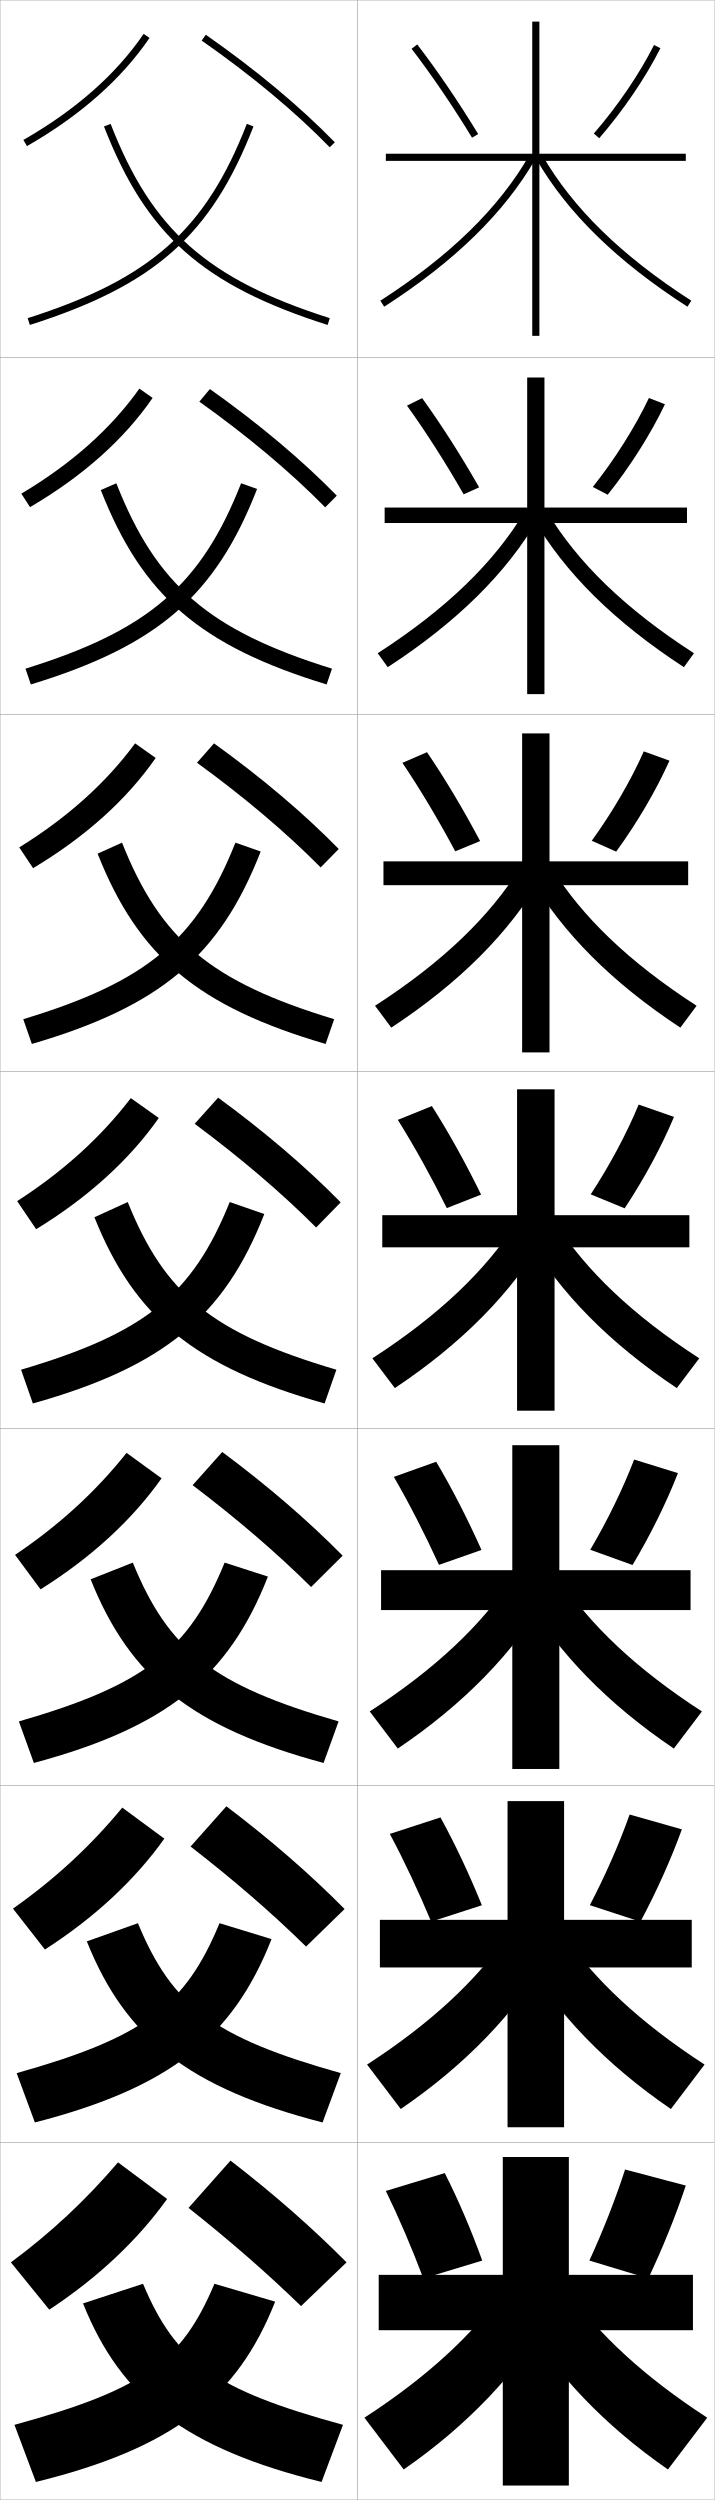
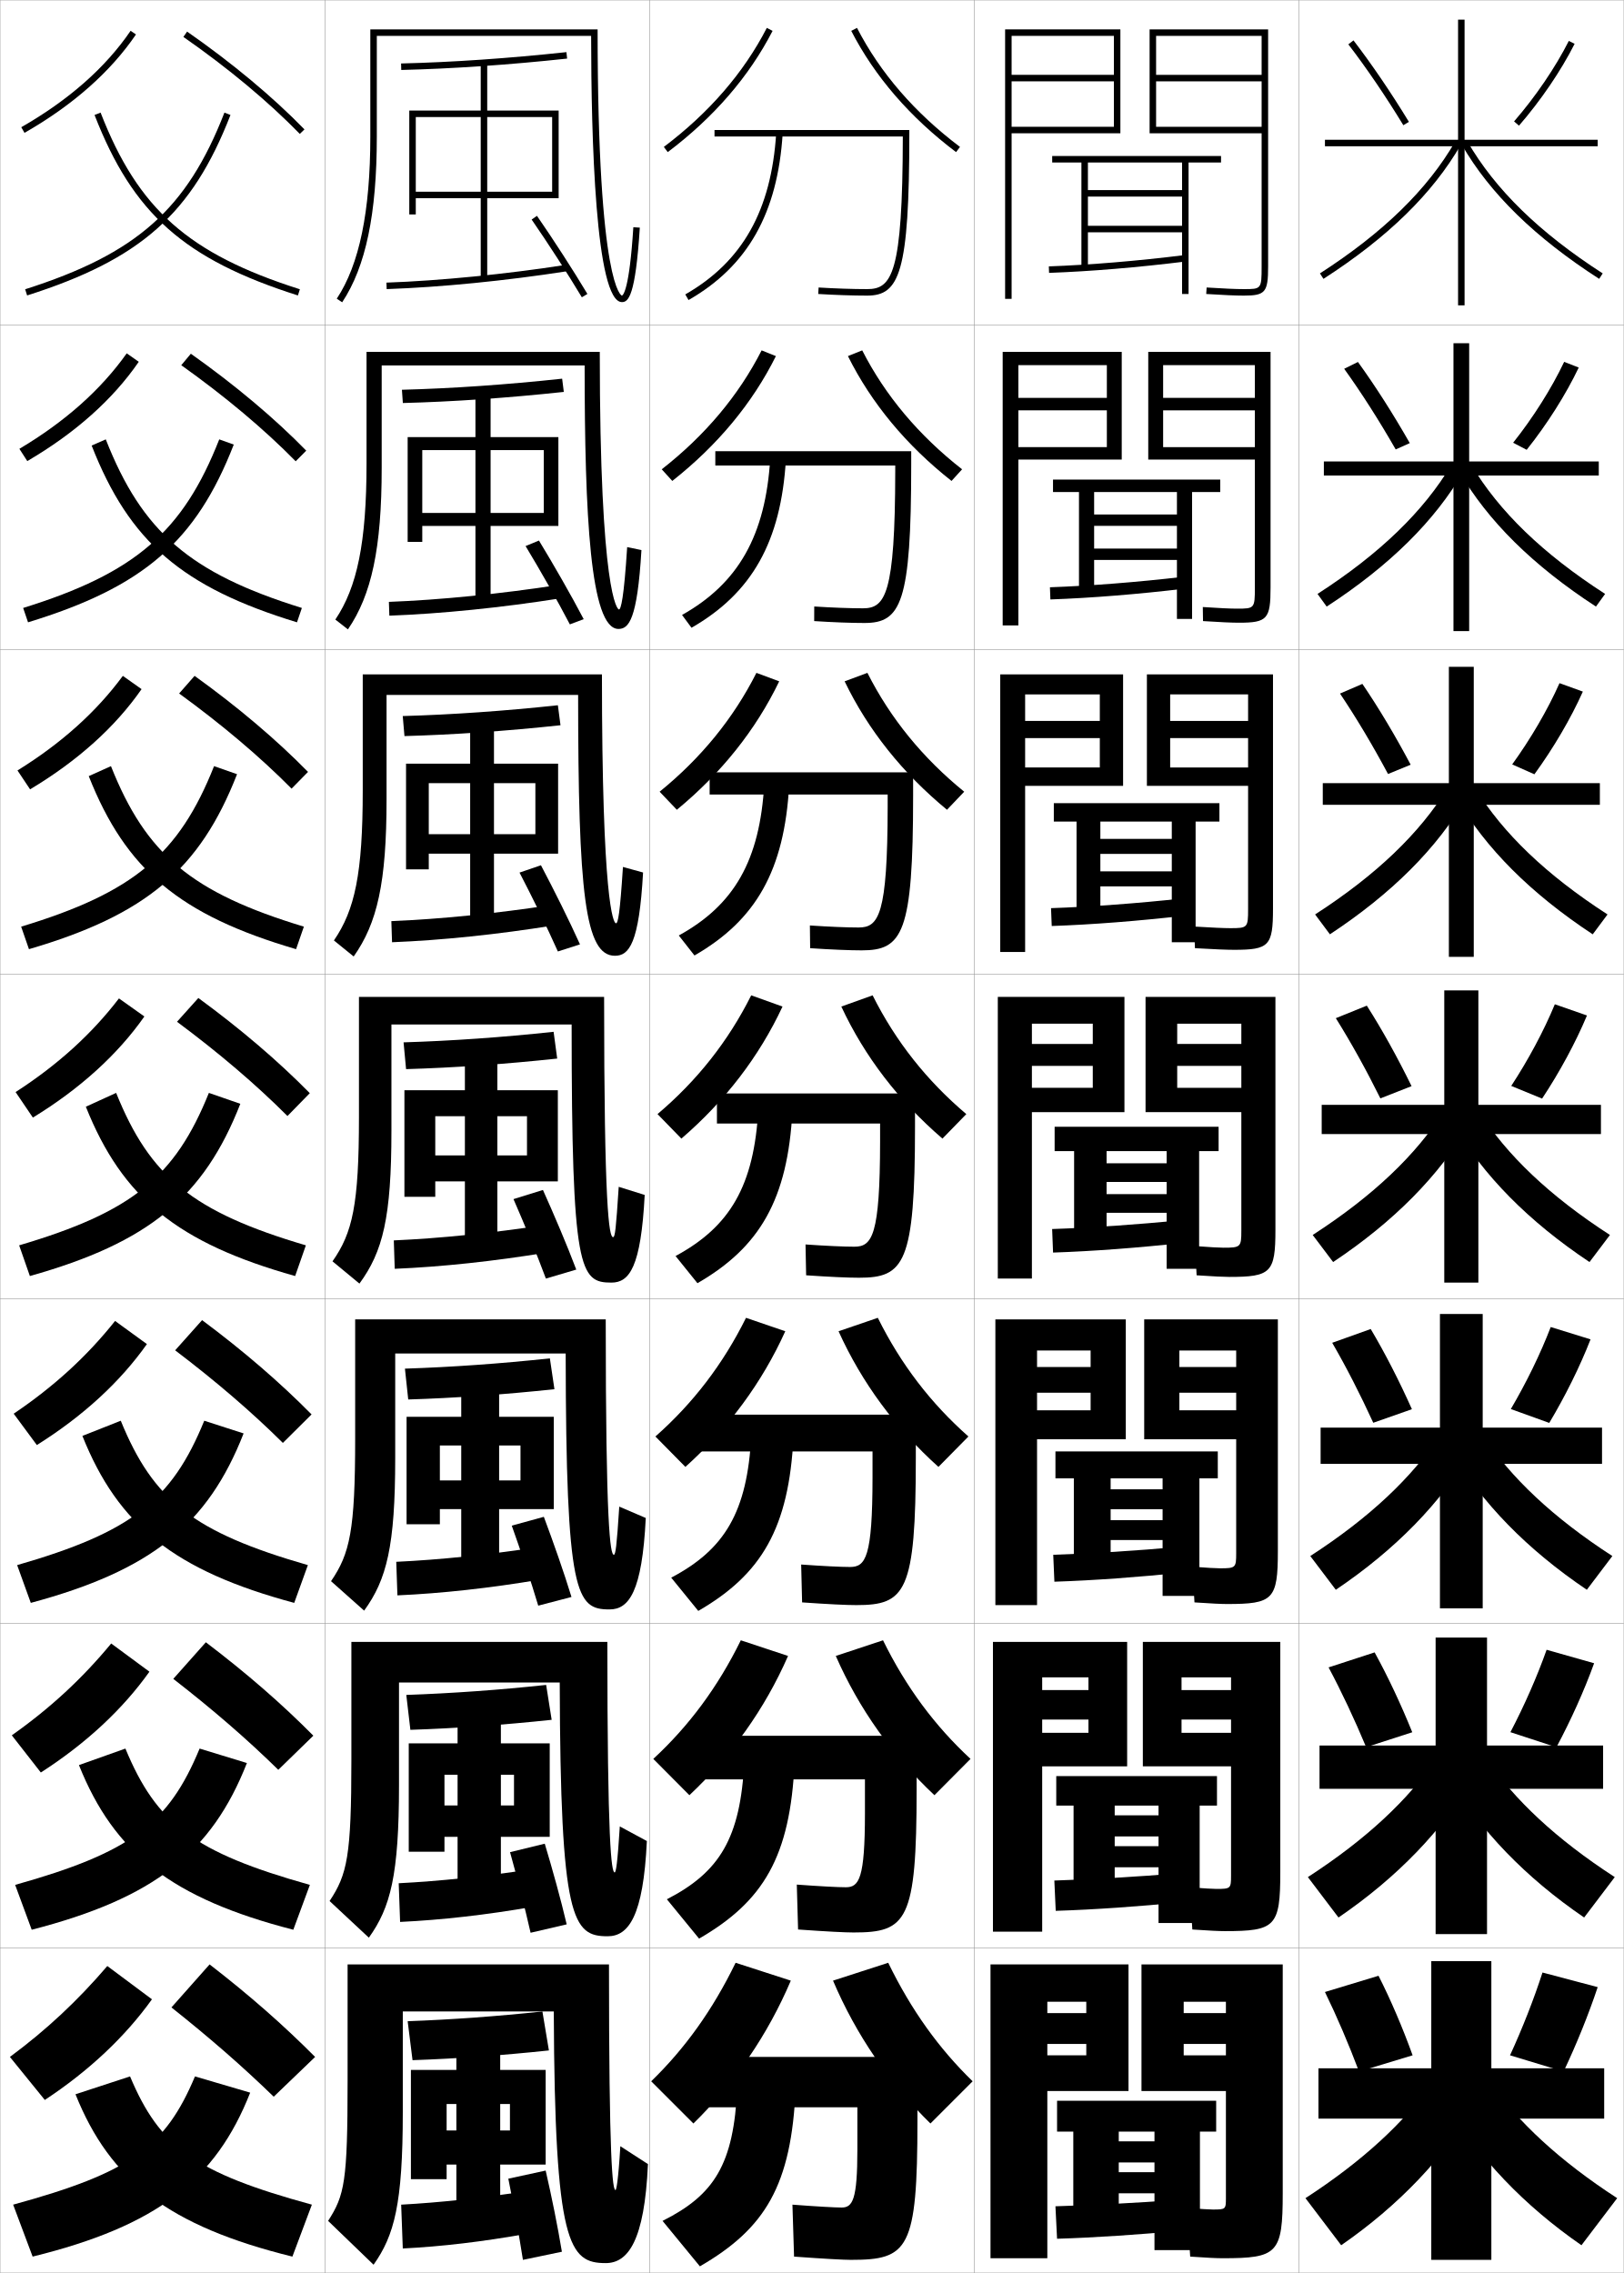
- <svg xmlns="http://www.w3.org/2000/svg" width="200.1" height="700.1" viewBox="0 0 200.1 700.1" overflow="visible" enable-background="new 0 0 200.1 700.1" xml:space="preserve">
+ <svg xmlns="http://www.w3.org/2000/svg" width="500.1" height="700.1" viewBox="0 0 500.1 700.1" overflow="visible" enable-background="new 0 0 500.1 700.1" xml:space="preserve">
  <g id="glyphs">
    <g>
      <rect x="0.05" y="0.05" fill="none" stroke="#999999" stroke-width="0.1" width="100" height="100" />
      <rect x="0.05" y="100.05" fill="none" stroke="#999999" stroke-width="0.1" width="100" height="100" />
      <rect x="0.05" y="200.05" fill="none" stroke="#999999" stroke-width="0.1" width="100" height="100" />
      <rect x="0.05" y="300.05" fill="none" stroke="#999999" stroke-width="0.1" width="100" height="100" />
      <rect x="0.05" y="400.05" fill="none" stroke="#999999" stroke-width="0.1" width="100" height="100" />
      <rect x="0.05" y="500.05" fill="none" stroke="#999999" stroke-width="0.1" width="100" height="100" />
      <rect x="0.05" y="600.05" fill="none" stroke="#999999" stroke-width="0.1" width="100" height="100" />
      <rect x="100.05" y="0.05" fill="none" stroke="#999999" stroke-width="0.1" width="100" height="100" />
      <rect x="100.05" y="100.05" fill="none" stroke="#999999" stroke-width="0.1" width="100" height="100" />
      <rect x="100.05" y="200.05" fill="none" stroke="#999999" stroke-width="0.1" width="100" height="100" />
      <rect x="100.05" y="300.05" fill="none" stroke="#999999" stroke-width="0.1" width="100" height="100" />
      <rect x="100.05" y="400.05" fill="none" stroke="#999999" stroke-width="0.1" width="100" height="100" />
      <rect x="100.05" y="500.05" fill="none" stroke="#999999" stroke-width="0.1" width="100" height="100" />
      <rect x="100.05" y="600.05" fill="none" stroke="#999999" stroke-width="0.1" width="100" height="100" />
+       <rect x="200.05" y="0.05" fill="none" stroke="#999999" stroke-width="0.1" width="100" height="100" />
+       <rect x="200.05" y="100.05" fill="none" stroke="#999999" stroke-width="0.1" width="100" height="100" />
+       <rect x="200.05" y="200.05" fill="none" stroke="#999999" stroke-width="0.1" width="100" height="100" />
+       <rect x="200.05" y="300.05" fill="none" stroke="#999999" stroke-width="0.1" width="100" height="100" />
+       <rect x="200.05" y="400.05" fill="none" stroke="#999999" stroke-width="0.1" width="100" height="100" />
+       <rect x="200.05" y="500.05" fill="none" stroke="#999999" stroke-width="0.1" width="100" height="100" />
+       <rect x="200.05" y="600.05" fill="none" stroke="#999999" stroke-width="0.1" width="100" height="100" />
+       <rect x="300.05" y="0.05" fill="none" stroke="#999999" stroke-width="0.1" width="100" height="100" />
+       <rect x="300.05" y="100.05" fill="none" stroke="#999999" stroke-width="0.1" width="100" height="100" />
+       <rect x="300.05" y="200.05" fill="none" stroke="#999999" stroke-width="0.1" width="100" height="100" />
+       <rect x="300.05" y="300.05" fill="none" stroke="#999999" stroke-width="0.1" width="100" height="100" />
+       <rect x="300.05" y="400.05" fill="none" stroke="#999999" stroke-width="0.1" width="100" height="100" />
+       <rect x="300.05" y="500.05" fill="none" stroke="#999999" stroke-width="0.1" width="100" height="100" />
+       <rect x="300.05" y="600.05" fill="none" stroke="#999999" stroke-width="0.1" width="100" height="100" />
+       <rect x="400.05" y="0.05" fill="none" stroke="#999999" stroke-width="0.1" width="100" height="100" />
+       <rect x="400.05" y="100.05" fill="none" stroke="#999999" stroke-width="0.1" width="100" height="100" />
+       <rect x="400.05" y="200.05" fill="none" stroke="#999999" stroke-width="0.1" width="100" height="100" />
+       <rect x="400.05" y="300.05" fill="none" stroke="#999999" stroke-width="0.1" width="100" height="100" />
+       <rect x="400.05" y="400.05" fill="none" stroke="#999999" stroke-width="0.1" width="100" height="100" />
+       <rect x="400.05" y="500.05" fill="none" stroke="#999999" stroke-width="0.1" width="100" height="100" />
+       <rect x="400.05" y="600.05" fill="none" stroke="#999999" stroke-width="0.1" width="100" height="100" />
    </g>
    <g>
      <path d="M7.747,89.097l0.605,1.906c34.998-11.146,50.802-25.173,62.629-55.591      L69.118,34.688C57.55,64.439,42.063,78.169,7.747,89.097z" />
      <path d="M7.131,187.255l1.504,4.422c35.543-10.86,51.733-24.901,63.357-54.743      l-4.469-1.604C56.335,163.793,41.624,176.54,7.131,187.255z" />
      <path d="M6.515,285.415l2.403,6.937c36.088-10.575,52.665-24.629,64.086-53.894      l-7.076-2.482C55.122,263.147,41.184,274.911,6.515,285.415z" />
      <path d="M5.898,383.573l3.302,9.453c36.633-10.29,53.596-24.358,64.814-53.046      l-9.682-3.361C53.908,362.501,40.744,373.281,5.898,383.573z" />
      <path d="M5.282,482.065l4.201,11.635c37.177-10.005,54.526-24.087,65.542-52.196      l-12.121-3.908C52.898,462.11,40.557,471.907,5.282,482.065z" />
      <path d="M4.666,580.558L9.767,594.375c37.722-9.72,55.457-23.815,66.271-51.349      l-14.561-4.453C51.889,561.72,40.37,570.534,4.666,580.558z" />
      <path d="M4.05,679.05l6,16c38.266-9.436,56.387-23.545,67-50.5l-17-5      C50.88,661.329,40.182,669.161,4.05,679.05z" />
    </g>
    <g>
      <path d="M29.118,35.412c11.827,30.418,27.631,44.445,62.629,55.591l0.605-1.906      C58.036,78.169,42.55,64.439,30.981,34.688L29.118,35.412z" />
      <path d="M91.464,191.677c-35.415-10.825-51.614-24.803-63.239-54.444l4.351-1.902      c11.188,28.461,25.9,41.209,60.392,51.924L91.464,191.677z" />
      <path d="M91.182,292.352c-35.832-10.503-52.426-24.433-63.85-53.296l6.839-3.081      c10.807,27.171,24.745,38.936,59.414,49.439L91.182,292.352z" />
      <path d="M35.766,336.619C46.192,362.5,59.356,373.282,94.2,383.573l-3.302,9.453      c-36.248-10.183-53.238-24.063-64.46-52.149L35.766,336.619z" />
      <path d="M90.615,493.7c-36.834-9.912-54.211-23.842-65.24-51.433l11.818-4.672      c10.008,24.514,22.35,34.312,57.623,44.47L90.615,493.7z" />
      <path d="M90.333,594.375c-37.42-9.642-55.184-23.62-66.02-50.716l14.309-5.086      c9.589,23.146,21.109,31.962,56.812,41.984L90.333,594.375z" />
      <path d="M40.05,639.55c9.17,21.779,19.868,29.611,56,39.5l-6,16      c-38.007-9.372-56.156-23.399-66.8-50L40.05,639.55z" />
    </g>
    <g>
      <path d="M52.8,618.3c11.916,9.464,21.975,18.252,31.5,27.5l12.75-12.25      c-9.712-9.765-20.114-18.925-32.5-28.5L52.8,618.3z" />
      <path d="M53.371,517.103c12.268,9.524,22.754,18.608,32.338,28.012l10.793-10.514      c-9.722-9.811-20.474-19.181-33.108-28.771L53.371,517.103z" />
      <path d="M53.942,415.906c12.621,9.585,23.535,18.964,33.177,28.522l8.836-8.778      c-9.731-9.855-20.833-19.435-33.715-29.041L53.942,415.906z" />
      <path d="M54.514,314.71c12.974,9.645,24.314,19.319,34.015,29.033l6.88-7.042      c-9.741-9.901-21.192-19.69-34.322-29.312L54.514,314.71z" />
      <path d="M55.168,213.596c13.24,9.629,24.934,19.522,34.628,29.314l5.064-5.159      c-9.751-9.947-21.551-19.945-34.929-29.582L55.168,213.596z" />
      <path d="M55.823,112.483c13.506,9.613,25.552,19.726,35.242,29.596l3.249-3.277      c-9.761-9.993-21.911-20.2-35.537-29.853L55.823,112.483z" />
      <path d="M56.478,11.37c13.773,9.597,26.172,19.929,35.855,29.877l1.434-1.395      C83.996,29.814,71.497,19.397,57.622,9.729L56.478,11.37z" />
    </g>
    <g>
      <path d="M6.553,39.183l0.994,1.735c14.896-8.532,26.446-18.728,34.329-30.305      l-1.652-1.125C32.513,20.812,21.183,30.803,6.553,39.183z" />
      <path d="M5.969,138.243c14.075-8.377,25.115-18.202,33.059-29.413l3.71,2.604      c-7.991,11.621-19.552,21.932-34.333,30.584L5.969,138.243z" />
      <path d="M5.385,237.305c13.52-8.375,24.27-18.034,32.447-29.13l5.768,4.083      c-8.1,11.665-19.672,22.09-34.335,30.863L5.385,237.305z" />
      <path d="M36.637,307.519l7.826,5.562c-8.208,11.708-19.791,22.249-34.339,31.143      l-5.322-7.857C17.767,327.994,28.226,318.501,36.637,307.519z" />
      <path d="M4.217,435.427c12.411-8.369,22.58-17.695,31.224-28.564l9.801,7.125      c-8.209,11.629-19.651,22.173-33.893,31.095L4.217,435.427z" />
      <path d="M3.634,534.488c11.856-8.366,21.734-17.526,30.612-28.282l11.775,8.688      c-8.21,11.551-19.511,22.098-33.446,31.048L3.634,534.488z" />
      <path d="M46.8,615.8c-8.211,11.472-19.371,22.022-33,31l-10.75-13.25      c11.302-8.364,20.89-17.358,30-28L46.8,615.8z" />
    </g>
-     <polygon points="159.3,604.05 159.3,637.05 194.05,637.05 194.05,652.55      159.3,652.55 159.3,696.05 140.8,696.05 140.8,652.55 106.05,652.55      106.05,637.05 140.8,637.05 140.8,604.05 " />
-     <polygon points="157.966,504.383 157.966,537.633 193.716,537.633 193.716,550.966      157.966,550.966 157.966,595.716 142.133,595.716 142.133,550.966 106.383,550.966      106.383,537.633 142.133,537.633 142.133,504.383 " />
-     <polygon points="156.633,404.717 156.633,439.717 193.383,439.717 193.383,450.883      156.633,450.883 156.633,495.383 143.466,495.383 143.466,450.883 106.717,450.883      106.717,439.717 143.466,439.717 143.466,404.717 " />
-     <g>
-       <polygon points="192.05,43.05 151.05,43.05 151.05,6.05 149.05,6.05       149.05,43.05 108.05,43.05 108.05,45.05 149.05,45.05 149.05,94.05       151.05,94.05 151.05,45.05 192.05,45.05 " />
-       <polygon points="192.383,142.133 192.383,146.466 152.466,146.466 152.466,194.383       147.633,194.383 147.633,146.466 107.716,146.466 107.716,142.133 147.633,142.133       147.633,105.716 152.466,105.716 152.466,142.133 " />
-       <polygon points="192.716,241.216 192.716,247.883 153.883,247.883 153.883,294.716       146.216,294.716 146.216,247.883 107.383,247.883 107.383,241.216 146.216,241.216       146.216,205.383 153.883,205.383 153.883,241.216 " />
-       <polygon points="193.05,340.3 193.05,349.3 155.3,349.3 155.3,395.05       144.8,395.05 144.8,349.3 107.05,349.3 107.05,340.3 144.8,340.3       144.8,305.05 155.3,305.05 155.3,340.3 " />
-     </g>
-     <g>
-       <g>
-         <path d="M141.05,641.55c-8.542,12.065-21.217,23.96-39,35.5l11,14.5       c17.706-12.25,31.759-26.993,41.5-43.5L141.05,641.55z" />
-         <path d="M159.05,641.55c8.542,12.065,21.217,23.96,39,35.5l-11,14.5       c-17.706-12.25-31.759-26.993-41.5-43.5L159.05,641.55z" />
-       </g>
-       <g>
-         <path d="M102.792,578.16l9.431,12.446c18.053-12.334,32.071-26.874,41.637-43.141       l-11.622-5.666C133.699,554.317,120.864,566.446,102.792,578.16z" />
-         <path d="M157.86,541.8c8.54,12.518,21.374,24.646,39.446,36.36l-9.431,12.446       c-18.053-12.334-32.071-26.874-41.638-43.141L157.86,541.8z" />
-       </g>
-       <g>
-         <path d="M103.536,479.27l7.862,10.394c18.4-12.419,32.383-26.755,41.775-42.78       l-9.745-4.833C134.89,455.02,121.897,467.383,103.536,479.27z" />
-         <path d="M156.672,442.05c8.537,12.97,21.53,25.333,39.892,37.22l-7.862,10.394       c-18.4-12.419-32.383-26.755-41.775-42.78L156.672,442.05z" />
-       </g>
-       <g>
-         <path d="M104.278,380.38l6.293,8.34c18.747-12.503,32.695-26.636,41.912-42.42       l-7.867-4C136.081,355.722,122.929,368.319,104.278,380.38z" />
-         <path d="M155.483,342.3c8.535,13.422,21.688,26.02,40.338,38.08l-6.293,8.34       c-18.747-12.503-32.695-26.636-41.912-42.42L155.483,342.3z" />
-       </g>
-       <g>
-         <path d="M105.021,281.656l4.557,6.121c19.095-12.588,33.008-26.517,42.05-42.06       l-5.822-3C137.272,256.591,123.96,269.422,105.021,281.656z" />
-         <path d="M148.472,245.716l5.822-3c8.533,13.875,21.845,26.707,40.784,38.94       l-4.557,6.121C171.427,275.188,157.513,261.259,148.472,245.716z" />
-       </g>
-       <g>
-         <path d="M105.765,182.933l2.82,3.901c19.442-12.672,33.321-26.398,42.187-41.7       l-3.777-2C138.464,157.46,124.992,170.526,105.765,182.933z" />
-         <path d="M149.328,145.133l3.777-2c8.531,14.327,22.003,27.393,41.23,39.799       l-2.82,3.901C172.073,174.162,158.194,160.436,149.328,145.133z" />
-       </g>
-       <g>
-         <path d="M106.508,84.209l1.084,1.682c19.789-12.757,33.634-26.279,42.324-41.341       l-1.732-1C139.655,58.329,126.023,71.629,106.508,84.209z" />
-         <path d="M150.184,44.55c8.69,15.062,22.535,28.584,42.324,41.341l1.084-1.682       c-19.516-12.58-33.147-25.88-41.676-40.659L150.184,44.55z" />
-       </g>
-     </g>
-     <g>
-       <g>
-         <path d="M115.257,13.658c5.622,7.336,11.479,15.95,16.939,24.912l1.707-1.041       c-5.495-9.021-11.395-17.696-17.061-25.088L115.257,13.658z" />
-         <path d="M166.295,37.395l1.51,1.311C174.514,30.978,180.761,21.791,184.942,13.5       l-1.785-0.9C179.046,20.749,172.899,29.786,166.295,37.395z" />
-       </g>
-       <g>
-         <path d="M118.211,111.49c5.352,7.398,10.875,16.051,15.967,24.99l-4.339,1.95       c-5.094-8.906-10.561-17.466-15.866-24.843L118.211,111.49z" />
-         <path d="M186.21,113.206l-4.488-1.75c-3.872,8.168-9.575,17.184-15.718,24.912       l4.175,2.176C176.442,130.688,182.258,121.519,186.21,113.206z" />
-       </g>
-       <g>
-         <path d="M119.579,210.644c5.037,7.404,10.185,16.037,14.874,24.893l-6.971,2.86       c-4.729-8.851-9.805-17.356-14.793-24.774L119.579,210.644z" />
-         <path d="M187.478,213.016l-7.19-2.599c-3.632,8.187-8.893,17.18-14.575,25.029       l6.839,3.041C178.37,230.504,183.755,221.352,187.478,213.016z" />
-       </g>
-       <g>
-         <path d="M120.946,309.745c4.723,7.41,9.495,16.021,13.78,24.795l-9.604,3.77       c-4.363-8.795-9.048-17.246-13.72-24.705L120.946,309.745z" />
-         <path d="M188.746,312.774l-9.893-3.449c-3.393,8.206-8.21,17.178-13.431,25.146       l9.504,3.906C180.298,330.267,185.252,321.133,188.746,312.774z" />
-       </g>
-       <g>
-         <path d="M122.147,409.347c4.408,7.419,8.805,16.01,12.687,24.696l-11.902,4.18       c-3.972-8.682-8.309-17.159-12.646-24.637L122.147,409.347z" />
-         <path d="M189.847,412.532l-12.262-3.799c-3.153,8.224-7.527,17.167-12.287,25.264       l11.836,4.271C182.059,430.021,186.582,420.911,189.847,412.532z" />
-       </g>
-       <g>
-         <path d="M123.349,508.948c4.094,7.428,8.115,15.999,11.593,24.599l-14.201,4.59       c-3.58-8.569-7.57-17.074-11.573-24.568L123.349,508.948z" />
-         <path d="M190.949,512.291l-14.631-4.149c-2.914,8.241-6.845,17.157-11.144,25.382       l14.168,4.636C183.82,529.777,187.913,520.69,190.949,512.291z" />
-       </g>
-       <g>
-         <path d="M124.55,608.55c3.779,7.437,7.425,15.988,10.5,24.5l-16.5,5       c-3.188-8.456-6.831-16.987-10.5-24.5L124.55,608.55z" />
-         <path d="M192.05,612.05l-17-4.5c-2.674,8.259-6.162,17.146-10,25.5l16.5,5       C185.581,629.532,189.243,620.47,192.05,612.05z" />
-       </g>
-     </g>
+     <polygon points="459.3,604.05 459.3,637.05 494.05,637.05 494.05,652.55      459.3,652.55 459.3,696.05 440.8,696.05 440.8,652.55 406.05,652.55      406.05,637.05 440.8,637.05 440.8,604.05 " />
+     <polygon points="457.966,504.383 457.966,537.633 493.716,537.633 493.716,550.966      457.966,550.966 457.966,595.716 442.133,595.716 442.133,550.966 406.383,550.966      406.383,537.633 442.133,537.633 442.133,504.383 " />
+     <polygon points="456.634,404.717 456.634,439.717 493.384,439.717 493.384,450.883      456.634,450.883 456.634,495.383 443.466,495.383 443.466,450.883 406.717,450.883      406.717,439.717 443.466,439.717 443.466,404.717 " />
+     <g>
+       <polygon points="492.05,43.05 451.05,43.05 451.05,6.05 449.05,6.05       449.05,43.05 408.05,43.05 408.05,45.05 449.05,45.05 449.05,94.05       451.05,94.05 451.05,45.05 492.05,45.05 " />
+       <polygon points="492.383,142.133 492.383,146.466 452.467,146.466 452.467,194.383       447.633,194.383 447.633,146.466 407.716,146.466 407.716,142.133 447.633,142.133       447.633,105.716 452.467,105.716 452.467,142.133 " />
+       <polygon points="492.717,241.216 492.717,247.883 453.883,247.883 453.883,294.716       446.217,294.716 446.217,247.883 407.383,247.883 407.383,241.216 446.217,241.216       446.217,205.383 453.883,205.383 453.883,241.216 " />
+       <polygon points="493.05,340.3 493.05,349.3 455.3,349.3 455.3,395.05       444.8,395.05 444.8,349.3 407.05,349.3 407.05,340.3 444.8,340.3       444.8,305.05 455.3,305.05 455.3,340.3 " />
+     </g>
+     <g>
+       <g>
+         <path d="M441.05,641.55c-8.542,12.065-21.217,23.96-39,35.5l11,14.5       c17.706-12.25,31.759-26.993,41.5-43.5L441.05,641.55z" />
+         <path d="M459.05,641.55c8.542,12.065,21.217,23.96,39,35.5l-11,14.5       c-17.706-12.25-31.759-26.993-41.5-43.5L459.05,641.55z" />
+       </g>
+       <g>
+         <path d="M402.792,578.16l9.432,12.446c18.053-12.334,32.07-26.874,41.637-43.141       l-11.622-5.666C433.699,554.317,420.864,566.446,402.792,578.16z" />
+         <path d="M457.86,541.8c8.54,12.518,21.374,24.646,39.446,36.36l-9.431,12.446       c-18.054-12.334-32.071-26.874-41.638-43.141L457.86,541.8z" />
+       </g>
+       <g>
+         <path d="M403.535,479.27l7.862,10.394c18.4-12.419,32.383-26.755,41.774-42.78       l-9.744-4.833C434.89,455.02,421.896,467.383,403.535,479.27z" />
+         <path d="M456.672,442.05c8.538,12.97,21.531,25.333,39.893,37.22l-7.862,10.394       c-18.4-12.419-32.383-26.755-41.774-42.78L456.672,442.05z" />
+       </g>
+       <g>
+         <path d="M404.278,380.38l6.293,8.34c18.747-12.503,32.695-26.636,41.912-42.42       l-7.867-4C436.081,355.722,422.929,368.319,404.278,380.38z" />
+         <path d="M455.483,342.3c8.535,13.422,21.688,26.02,40.338,38.08l-6.293,8.34       c-18.747-12.503-32.695-26.636-41.912-42.42L455.483,342.3z" />
+       </g>
+       <g>
+         <path d="M405.021,281.656l4.557,6.121c19.094-12.588,33.008-26.517,42.049-42.06       l-5.821-3C437.272,256.591,423.96,269.422,405.021,281.656z" />
+         <path d="M448.472,245.716l5.822-3c8.533,13.875,21.846,26.707,40.784,38.94       l-4.557,6.121C471.427,275.188,457.514,261.259,448.472,245.716z" />
+       </g>
+       <g>
+         <path d="M405.765,182.933l2.82,3.901c19.441-12.672,33.321-26.398,42.187-41.7       l-3.777-2C438.464,157.46,424.992,170.526,405.765,182.933z" />
+         <path d="M449.328,145.133l3.777-2c8.53,14.327,22.002,27.393,41.229,39.799       l-2.82,3.901C472.073,174.162,458.193,160.436,449.328,145.133z" />
+       </g>
+       <g>
+         <path d="M406.508,84.209l1.084,1.682c19.789-12.757,33.634-26.279,42.324-41.341       l-1.732-1C439.655,58.329,426.023,71.629,406.508,84.209z" />
+         <path d="M450.184,44.55c8.69,15.062,22.535,28.584,42.324,41.341l1.084-1.682       c-19.516-12.58-33.147-25.88-41.676-40.659L450.184,44.55z" />
+       </g>
+     </g>
+     <g>
+       <g>
+         <path d="M415.257,13.658c5.622,7.336,11.479,15.95,16.939,24.912l1.707-1.041       c-5.495-9.021-11.395-17.696-17.061-25.088L415.257,13.658z" />
+         <path d="M466.295,37.395l1.51,1.311C474.514,30.978,480.761,21.791,484.942,13.5       l-1.785-0.9C479.046,20.749,472.899,29.786,466.295,37.395z" />
+       </g>
+       <g>
+         <path d="M418.212,111.49c5.352,7.398,10.875,16.051,15.967,24.99l-4.34,1.95       c-5.094-8.906-10.561-17.466-15.866-24.843L418.212,111.49z" />
+         <path d="M486.211,113.206l-4.487-1.75c-3.872,8.168-9.575,17.184-15.719,24.912       l4.175,2.176C476.442,130.688,482.259,121.519,486.211,113.206z" />
+       </g>
+       <g>
+         <path d="M419.578,210.644c5.037,7.404,10.186,16.037,14.874,24.893l-6.972,2.86       c-4.729-8.851-9.804-17.356-14.793-24.774L419.578,210.644z" />
+         <path d="M487.479,213.016l-7.19-2.599c-3.632,8.187-8.893,17.18-14.574,25.029       l6.839,3.041C478.37,230.504,483.755,221.352,487.479,213.016z" />
+       </g>
+       <g>
+         <path d="M420.946,309.745c4.723,7.41,9.495,16.021,13.78,24.795l-9.604,3.77       c-4.363-8.795-9.048-17.246-13.72-24.705L420.946,309.745z" />
+         <path d="M488.746,312.774l-9.893-3.449c-3.393,8.206-8.21,17.178-13.431,25.146       l9.504,3.906C480.298,330.267,485.252,321.133,488.746,312.774z" />
+       </g>
+       <g>
+         <path d="M422.147,409.347c4.408,7.419,8.805,16.01,12.687,24.696l-11.902,4.18       c-3.972-8.682-8.309-17.159-12.646-24.637L422.147,409.347z" />
+         <path d="M489.848,412.532l-12.263-3.799c-3.152,8.224-7.526,17.167-12.286,25.264       l11.836,4.271C482.059,430.021,486.582,420.911,489.848,412.532z" />
+       </g>
+       <g>
+         <path d="M423.349,508.948c4.094,7.428,8.115,15.999,11.594,24.599l-14.201,4.59       c-3.58-8.569-7.57-17.074-11.573-24.568L423.349,508.948z" />
+         <path d="M490.948,512.291l-14.631-4.149c-2.913,8.241-6.845,17.157-11.144,25.382       l14.168,4.636C483.82,529.777,487.913,520.69,490.948,512.291z" />
+       </g>
+       <g>
+         <path d="M424.55,608.55c3.779,7.437,7.425,15.988,10.5,24.5l-16.5,5       c-3.188-8.456-6.831-16.987-10.5-24.5L424.55,608.55z" />
+         <path d="M492.05,612.05l-17-4.5c-2.674,8.259-6.162,17.146-10,25.5l16.5,5       C485.581,629.532,489.243,620.47,492.05,612.05z" />
+       </g>
+     </g>
+     <g>
+       <g>
+         <path d="M243.55,610.05c-7.103,16.695-17.292,31.544-30,44l-13-13       c10.362-10.054,18.895-21.904,26-36.5L243.55,610.05z" />
+         <path d="M256.55,610.05c7.103,16.695,17.292,31.544,30,44l13-13       c-10.362-10.054-18.895-21.904-26-36.5L256.55,610.05z" />
+         <path d="M244.55,695.05c9.548,0.69,15.258,1,17.5,1c17.651,0,20.5-3.074,20.5-43v-19.5h-65       v15.5h46.5v13c0,15.558-1.472,17.886-4.861,17.886c-2.03,0-7.902-0.334-15.139-0.886       L244.55,695.05z" />
+         <path d="M227.05,643.05c-1.06,23.637-7.078,33.002-23,41l11.5,14       c20.1-11.653,28.224-24.86,29.5-55H227.05z" />
+       </g>
+       <g>
+         <path d="M242.698,510.042c-7.128,16.262-17.43,30.729-30.382,42.891L201.2,541.75       c10.957-10.13,19.845-22.06,26.952-36.526L242.698,510.042z" />
+         <path d="M257.401,510.042c7.128,16.262,17.43,30.729,30.381,42.891L298.899,541.75       c-10.955-10.13-19.844-22.06-26.951-36.526L257.401,510.042z" />
+         <path d="M245.789,594.3c8.804,0.627,14.501,0.916,17.095,0.916       c16.395,0,19.416-3.468,19.416-44.166v-16.416h-65.667v13.416h49.749v10.5       c-0.008,20.045-1.795,22.738-5.883,22.738c-2.41,0-8.234-0.31-15.105-0.821       L245.789,594.3z" />
+         <path d="M205.384,584.989l9.916,12.121c19.788-11.451,28.093-25.174,29.417-54.383       l-15.499-0.188C228.082,566.208,221.584,576.644,205.384,584.989z" />
+       </g>
+       <g>
+         <path d="M241.846,410.035c-7.153,15.827-17.567,29.914-30.763,41.781l-9.234-9.366       c11.55-10.205,20.795-22.216,27.904-36.553L241.846,410.035z" />
+         <path d="M258.254,410.035c7.152,15.827,17.566,29.914,30.762,41.781l9.234-9.366       c-11.55-10.205-20.795-22.216-27.904-36.553L258.254,410.035z" />
+         <path d="M247.029,493.549c8.059,0.565,13.743,0.834,16.688,0.834       c15.138,0,18.333-3.862,18.333-45.333v-13.333h-66.333v11.333h52.999v8       c-0.018,24.532-2.118,27.591-6.906,27.591c-2.79,0-8.566-0.285-15.071-0.757       L247.029,493.549z" />
+         <path d="M206.718,485.928l8.331,10.244c19.476-11.249,27.963-25.487,29.333-53.768       l-12.999-0.375C230.173,465.729,223.196,477.236,206.718,485.928z" />
+       </g>
+     </g>
+     <g>
+       <path d="M204.447,45.251l1.204,1.598c14.172-10.689,25.034-23.252,32.287-37.341      l-1.777-0.916C229.046,22.411,218.376,34.745,204.447,45.251z" />
+       <path d="M262.161,9.508c7.253,14.089,18.115,26.651,32.286,37.341l1.204-1.598      c-13.928-10.506-24.598-22.84-31.713-36.659L262.161,9.508z" />
+       <path d="M278.045,42.05L278.045,42.05c-0.054,42.482-3.409,47-10.995,47      c-4.312,0-9.896-0.187-14.938-0.498l-0.123,1.996      c5.081,0.314,10.712,0.502,15.062,0.502c9.913,0,13-6.896,13-50v-1h-60v2H278.045z" />
+       <path d="M211.053,90.683l0.994,1.734c18.228-10.439,27.442-26.742,29.001-51.304      l-1.996-0.127C237.54,64.815,228.644,80.606,211.053,90.683z" />
+     </g>
+     <g>
+       <path d="M238.957,109.681c-7.228,14.523-17.979,27.467-31.906,38.451l-3.253-3.581      c13.334-10.431,23.648-22.684,30.762-36.633L238.957,109.681z" />
+       <path d="M261.143,109.681c7.228,14.523,17.978,27.467,31.905,38.451l3.253-3.581      c-13.333-10.431-23.647-22.684-30.761-36.633L261.143,109.681z" />
+       <path d="M250.748,191.298c5.826,0.377,11.47,0.585,15.468,0.585      c11.236,0,14.417-6.016,14.417-48.833v-4.084h-60.333v4.417h55.412v1.833      c-0.045,37.995-3.086,42.148-9.973,42.148c-3.931,0-9.563-0.211-14.972-0.563      L250.748,191.298z" />
+       <path d="M210.052,189.41l2.911,3.945c18.54-10.642,27.573-26.428,29.084-51.92      l-4.83-0.272C235.781,164.96,227.365,179.681,210.052,189.41z" />
+     </g>
+     <g>
+       <path d="M239.976,209.855c-7.203,14.958-17.841,28.283-31.525,39.561l-5.302-5.565      c12.739-10.355,22.697-22.528,29.809-36.605L239.976,209.855z" />
+       <path d="M260.124,209.855c7.203,14.958,17.841,28.283,31.524,39.561l5.303-5.565      c-12.739-10.355-22.697-22.528-29.809-36.605L260.124,209.855z" />
+       <path d="M249.508,292.048c6.57,0.44,12.228,0.668,15.875,0.668      c12.559,0,15.834-5.136,15.834-47.667v-7.167h-62.667v6.833h54.83v3.667      c-0.036,33.507-2.764,37.295-8.95,37.295c-3.552,0-9.231-0.236-15.005-0.627      L249.508,292.048z" />
+       <path d="M209.052,288.138l4.829,6.156c18.852-10.844,27.704-26.114,29.167-52.536      l-7.664-0.417C234.023,265.106,226.086,278.755,209.052,288.138z" />
+     </g>
+     <g>
+       <path d="M240.994,310.028c-7.178,15.393-17.704,29.099-31.144,40.671l-7.352-7.549      c12.145-10.28,21.746-22.372,28.856-36.579L240.994,310.028z" />
+       <path d="M259.105,310.028c7.178,15.393,17.704,29.099,31.144,40.671l7.352-7.549      c-12.145-10.28-21.746-22.372-28.856-36.579L259.105,310.028z" />
+       <path d="M248.269,392.799c7.314,0.503,12.985,0.751,16.281,0.751      c13.881,0,17.25-4.257,17.25-46.5v-10.25h-61v9.25h50.248v5.5      c-0.027,29.02-2.441,32.443-7.929,32.443c-3.171,0-8.899-0.261-15.038-0.692      L248.269,392.799z" />
+       <path d="M208.052,386.866l6.746,8.367c19.164-11.047,27.834-25.801,29.251-53.152      l-10.498-0.562C232.265,365.251,224.808,377.829,208.052,386.866z" />
+     </g>
+     <polygon points="343.05,39.05 343.05,25.05 311.55,25.05 311.55,23.05      343.05,23.05 343.05,11.05 311.55,11.05 311.55,92.05 309.55,92.05      309.55,9.05 345.05,9.05 345.05,41.05 311.55,41.05 311.55,39.05 " />
+     <g>
+       <polygon points="340.883,137.716 340.883,126.383 313.633,126.383 313.633,122.55       340.883,122.55 340.883,112.466 313.633,112.466 313.633,192.633 308.8,192.633       308.8,108.383 345.466,108.383 345.466,141.55 313.633,141.55 313.633,137.716 " />
+       <polygon points="338.716,236.383 338.716,227.341 315.716,227.341 315.716,222.05       338.716,222.05 338.716,213.883 315.716,213.883 315.716,293.217 308.05,293.217       308.05,207.716 345.883,207.716 345.883,242.05 315.716,242.05 315.716,236.383 " />
+       <polygon points="307.3,307.05 346.3,307.05 346.3,342.55 317.8,342.55       317.8,335.05 336.55,335.05 336.55,328.3 317.8,328.3 317.8,321.55       336.55,321.55 336.55,315.3 317.8,315.3 317.8,393.8 307.3,393.8 " />
+       <polygon points="306.55,406.384 346.716,406.384 346.716,443.3 319.384,443.3       319.384,434.384 335.884,434.384 335.884,428.966 319.384,428.966 319.384,421.05       335.884,421.05 335.884,415.966 319.384,415.966 319.384,494.384 306.55,494.384 " />
+       <polygon points="320.967,594.967 305.8,594.967 305.8,505.717 347.133,505.717       347.133,544.05 320.967,544.05 320.967,533.717 335.217,533.717 335.217,529.633       320.967,529.633 320.967,520.55 335.217,520.55 335.217,516.633 320.967,516.633 " />
+     </g>
+     <polygon points="322.55,695.55 322.55,616.55 334.55,616.55 334.55,620.05      322.55,620.05 322.55,629.55 334.55,629.55 334.55,633.05 322.55,633.05      322.55,644.05 347.55,644.05 347.55,605.05 305.05,605.05 305.05,695.55 " />
+     <path d="M388.55,82.05c0,7-0.104,7-5.5,7c-2.43,0-6.17-0.163-11.437-0.498     l-0.127,1.996c5.309,0.338,9.091,0.502,11.563,0.502c6.659,0,7.5-1.01,7.5-9v-73h-36.5     v32h34.5v-2h-32.5v-14h32.5v-2h-32.5v-12h32.5V82.05z" />
+     <path d="M381.55,191.799c8.729,0,9.75-1.105,9.75-10.833v-72.583h-37.667v33.167h32.833     v-3.833h-28.25v-11.333h28.25v-3.833h-28.25v-10.083h28.25v68.583     c0,6.348-0.138,6.417-5.5,6.417c-2.052,0-5.497-0.162-10.533-0.499L370.5,191.298     C375.809,191.643,379.369,191.799,381.55,191.799z" />
+     <path d="M380.05,292.55c10.798,0,12-1.201,12-12.667v-72.167h-38.834v34.333h31.167     v-5.667h-24v-9.042h24v-5.292h-24v-8.167h24v66.167c0,5.695-0.172,5.833-5.5,5.833     c-1.937,0-5.577-0.16-11.131-0.499l0.263,6.665     C374.078,292.4,377.893,292.55,380.05,292.55z" />
+     <g>
+       <path d="M378.55,393.3c12.867,0,14.25-1.297,14.25-14.5v-71.75h-40v35.5h29.5v-7.5h-19.75v-6.75h19.75v-6.75      h-19.75v-6.25h19.75v63.75c0,5.043-0.206,5.25-5.5,5.25c-1.297,0-4.152-0.158-8.729-0.5l0.457,9      C373.836,393.157,376.953,393.3,378.55,393.3z" />
+       <path d="M377.884,494.05c14.215,0,15.666-1.338,15.666-16.334v-71.332h-41.166v36.916      h28.332v-8.916h-17.5v-5.418h17.5v-7.916h-17.5v-5.084h17.5v62.418      c0,4.5-0.165,4.666-5,4.666c-1.129,0-4.04-0.156-8.484-0.5l0.637,11      C373.154,493.91,376.194,494.05,377.884,494.05z" />
+       <path d="M377.217,594.8c15.562,0,17.083-1.378,17.083-18.167v-70.916h-42.333v38.333      h27.166v-10.333h-15.25v-4.084h15.25v-9.083h-15.25v-3.917h15.25v61.084      c0,3.957-0.125,4.083-4.5,4.083c-0.963,0-3.929-0.154-8.242-0.5l0.818,13      C372.473,594.663,375.435,594.8,377.217,594.8z" />
+     </g>
+     <path d="M373.55,680.55c-0.796,0-3.817-0.152-8-0.5l1,15c5.241,0.366,8.125,0.5,10,0.5     c16.911,0,18.5-1.419,18.5-20v-70.5h-43.5v39h26v-11h-13v-3.5h13v-9.5h-13v-3.5h13v60.5     C377.55,680.464,377.465,680.55,373.55,680.55z" />
+     <g>
+       <polygon points="335.05,71.55 364.05,71.55 364.05,69.55 335.05,69.55       335.05,60.55 364.05,60.55 364.05,58.55 335.05,58.55 335.05,50.05       364.05,50.05 364.05,90.55 366.05,90.55 366.05,50.05 376.05,50.05       376.05,48.05 324.05,48.05 324.05,50.05 333.05,50.05 333.05,82.55       335.05,82.55 " />
+       <path d="M323.014,82.051l0.072,1.998c12.817-0.466,27.371-1.679,42.087-3.507      l-0.246-1.984C350.268,80.379,335.774,81.587,323.014,82.051z" />
+     </g>
+     <g>
+       <polygon points="362.467,190.633 367.133,190.633 367.133,151.55 375.8,151.55       375.8,147.716 324.3,147.716 324.3,151.55 332.3,151.55 332.3,182.883       336.966,182.883 336.966,172.466 362.467,172.466 362.467,168.966 336.966,168.966       336.966,161.966 362.467,161.966 362.467,158.466 336.966,158.466 336.966,151.55       362.467,151.55 " />
+       <path d="M323.354,180.884l0.143,3.749c12.661-0.447,27.034-1.614,41.489-3.339      l-0.372-3.654C350.229,179.317,335.924,180.44,323.354,180.884z" />
+     </g>
+     <g>
+       <polygon points="360.884,290.217 368.216,290.217 368.216,253.05 375.55,253.05       375.55,247.383 324.55,247.383 324.55,253.05 331.55,253.05 331.55,283.216       338.883,283.216 338.883,273.008 360.884,273.008 360.884,268.383 338.883,268.383       338.883,263.008 360.884,263.008 360.884,258.383 338.883,258.383 338.883,253.05       360.884,253.05 " />
+       <path d="M323.692,279.717l0.215,5.499c12.504-0.429,26.697-1.549,40.891-3.171      l-0.497-5.323C350.192,278.256,336.074,279.293,323.692,279.717z" />
+     </g>
+     <g>
+       <g>
+         <polygon points="359.3,390.8 369.3,390.8 369.3,354.55 375.3,354.55        375.3,347.05 324.8,347.05 324.8,354.55 330.8,354.55 330.8,383.55        340.8,383.55 340.8,373.55 359.3,373.55 359.3,367.8 340.8,367.8        340.8,364.05 359.3,364.05 359.3,358.3 340.8,358.3 340.8,354.55        359.3,354.55 " />
+         <path d="M324.032,378.55l0.285,7.25c12.348-0.41,26.361-1.484,40.294-3.004       l-0.623-6.992C350.154,377.195,336.225,378.146,324.032,378.55z" />
+       </g>
+       <g>
+         <polygon points="358.05,491.55 369.384,491.55 369.384,455.341 375.05,455.341        375.05,447.05 325.05,447.05 325.05,455.341 330.716,455.341 330.716,484.05        342.05,484.05 342.05,474.341 358.05,474.341 358.05,468.216 342.05,468.216        342.05,464.841 358.05,464.841 358.05,458.716 342.05,458.716 342.05,455.341        358.05,455.341 " />
+         <path d="M324.372,478.884l0.355,8.291c12.191-0.391,26.025-1.42,39.697-2.836       l-0.75-7.953C350.116,477.634,336.374,478.499,324.372,478.884z" />
+       </g>
+       <g>
+         <polygon points="356.8,592.3 369.467,592.3 369.467,556.133 374.8,556.133        374.8,547.05 325.3,547.05 325.3,556.133 330.633,556.133 330.633,584.55        343.3,584.55 343.3,575.133 356.8,575.133 356.8,568.633 343.3,568.633        343.3,565.633 356.8,565.633 356.8,559.133 343.3,559.133 343.3,556.133        356.8,556.133 " />
+         <path d="M324.711,579.217l0.428,9.333c12.035-0.372,25.688-1.354,39.099-2.668       l-0.875-8.914C350.079,578.073,336.524,578.853,324.711,579.217z" />
+       </g>
+     </g>
+     <g>
+       <polygon points="355.55,693.05 369.55,693.05 369.55,656.55 374.55,656.55       374.55,647.05 325.55,647.05 325.55,656.55 330.55,656.55 330.55,685.05       344.55,685.05 344.55,675.55 355.55,675.55 355.55,669.05 344.55,669.05       344.55,666.05 355.55,666.05 355.55,659.55 344.55,659.55 344.55,656.55       355.55,656.55 " />
+       <path d="M363.05,677.55c-13.009,0.962-26.375,1.656-38,2l0.5,10      c11.878-0.353,25.351-1.289,38.5-2.5L363.05,677.55z" />
+     </g>
+     <g>
+       <path d="M123.526,19.55l0.047,2c15.643-0.372,33.307-1.584,51.084-3.506      l-0.215-1.988C156.72,17.971,139.113,19.179,123.526,19.55z" />
+       <polygon points="128.05,36.05 170.05,36.05 170.05,59.05 128.05,59.05       128.05,61.05 172.05,61.05 172.05,34.05 126.05,34.05 126.05,66.05       128.05,66.05 " />
+       <rect x="148.05" y="19.55" width="2" height="66" />
+       <path d="M119.015,87.05l0.07,1.999c16.789-0.594,36.541-2.551,55.618-5.511      l-0.307-1.977C155.671,84.467,135.485,86.468,119.015,87.05z" />
+       <path d="M163.728,67.619c5.004,7.228,11.074,16.627,15.465,23.945l1.715-1.029      c-4.411-7.352-10.509-16.794-15.535-24.055L163.728,67.619z" />
+     </g>
+     <g>
+       <g>
+         <path d="M123.78,120.049l0.289,4.083c15.329-0.39,32.371-1.568,49.57-3.421       l-0.513-4.074C156.045,118.48,139.076,119.654,123.78,120.049z" />
+         <polygon points="130.049,157.992 130.049,161.991 171.966,161.991 171.966,134.633        125.549,134.633 125.549,166.908 130.049,166.908 130.049,138.633 167.466,138.633        167.466,157.992 " />
+         <rect x="146.425" y="121.216" width="4.666" height="63.917" />
+         <path d="M119.77,185.383l0.142,4.25c15.982-0.594,34.558-2.476,52.682-5.343       l-0.422-4.146C154.402,182.895,135.5,184.787,119.77,185.383z" />
+         <path d="M161.864,168.191c4.441,7.354,9.769,16.697,13.638,24.121l4.262-1.608       c-3.89-7.418-9.28-16.814-13.78-24.212L161.864,168.191z" />
+       </g>
+       <g>
+         <path d="M124.034,220.55l0.531,6.167c15.015-0.408,31.434-1.553,48.056-3.337       l-0.81-6.159C155.372,218.991,139.04,220.13,124.034,220.55z" />
+         <polygon points="132.05,256.934 132.05,262.933 171.883,262.933 171.883,235.216        125.05,235.216 125.05,267.767 132.05,267.767 132.05,241.216 164.883,241.216        164.883,256.934 " />
+         <rect x="144.8" y="222.883" width="7.333" height="61.833" />
+         <path d="M120.526,283.716l0.213,6.5c15.175-0.595,32.575-2.4,49.745-5.174       l-0.537-6.317C153.134,281.323,135.515,283.107,120.526,283.716z" />
+         <path d="M160.001,268.763c3.877,7.481,8.464,16.768,11.81,24.297l6.81-2.187       c-3.369-7.484-8.05-16.834-12.023-24.37L160.001,268.763z" />
+       </g>
+       <g>
+         <path d="M124.288,321.05l0.773,8.25c14.701-0.426,30.498-1.537,46.542-3.253       l-1.107-8.244C154.698,319.501,139.004,320.606,124.288,321.05z" />
+         <polygon points="134.05,355.875 134.05,363.875 171.8,363.875 171.8,335.8        124.55,335.8 124.55,368.625 134.05,368.625 134.05,343.8 162.3,343.8        162.3,355.875 " />
+         <rect x="143.175" y="324.55" width="10" height="59.75" />
+         <path d="M121.282,382.05l0.285,8.75c14.368-0.596,30.592-2.325,46.809-5.006       l-0.652-8.488C151.866,379.751,135.53,381.427,121.282,382.05z" />
+         <path d="M158.139,369.335c3.314,7.607,7.159,16.838,9.982,24.473l9.357-2.766       c-2.848-7.551-6.821-16.854-10.268-24.527L158.139,369.335z" />
+       </g>
+       <g>
+         <path d="M124.709,421.55l1.016,9.5c14.387-0.443,29.562-1.521,45.027-3.168       l-1.404-9.496C154.19,420.011,139.134,421.082,124.709,421.55z" />
+         <polygon points="135.467,455.983 135.467,464.817 170.55,464.817 170.55,436.384        125.217,436.384 125.217,469.483 135.467,469.483 135.467,445.216 160.3,445.216        160.3,455.983 " />
+         <rect x="142.05" y="426.05" width="11.667" height="57.834" />
+         <path d="M122.038,481.05l0.356,10.334c13.562-0.598,28.608-2.25,43.873-4.838       l-0.769-9.992C150.599,478.846,135.546,480.413,122.038,481.05z" />
+         <path d="M157.609,469.907c2.751,7.733,5.854,16.908,8.155,24.648l10.238-2.678       c-2.327-7.617-5.592-16.873-8.512-24.686L157.609,469.907z" />
+       </g>
+       <g>
+         <path d="M125.129,522.05l1.258,10.75c14.073-0.461,28.625-1.506,43.514-3.084       l-1.702-10.748C153.683,520.521,139.264,521.558,125.129,522.05z" />
+         <polygon points="136.883,556.092 136.883,565.759 169.3,565.759 169.3,536.967        125.883,536.967 125.883,570.342 136.883,570.342 136.883,546.633 158.3,546.633        158.3,556.092 " />
+         <rect x="140.925" y="527.55" width="13.333" height="55.917" />
+         <path d="M122.794,580.05l0.428,11.917c12.754-0.598,26.625-2.175,40.937-4.669       l-0.884-11.496C149.331,577.94,135.561,579.4,122.794,580.05z" />
+         <path d="M157.08,570.479c2.188,7.86,4.55,16.979,6.328,24.824l11.119-2.589       c-1.806-7.684-4.363-16.894-6.756-24.843L157.08,570.479z" />
+       </g>
+     </g>
+     <g>
+       <path d="M167.05,619.55c-13.874,1.482-27.655,2.483-41.5,3l1.5,12      c13.759-0.479,27.688-1.49,42-3L167.05,619.55z" />
+       <polygon points="137.55,656.2 137.55,666.7 168.05,666.7 168.05,637.55       126.55,637.55 126.55,671.2 137.55,671.2 137.55,648.05 157.05,648.05       157.05,656.2 " />
+       <rect x="140.55" y="629.05" width="13.5" height="54" />
+       <path d="M161.05,675.05c-12.987,1.985-25.474,3.337-37.5,4l0.5,13.5      c11.947-0.598,24.642-2.099,38-4.5L161.05,675.05z" />
+       <path d="M168.05,668.55l-11.5,2.5c1.625,7.987,3.245,17.05,4.5,25l12-2.5      C171.766,685.8,169.916,676.636,168.05,668.55z" />
+     </g>
+     <path d="M114.05,42.05c0,23.106-3.38,39.445-10.334,49.948l1.668,1.104     c7.277-10.991,10.666-27.214,10.666-51.052v-31h66.001     c0.026,31.102,1.32,82,9.499,82c1.957,0,4.156-1.772,5.498-22.937l-1.996-0.127     c-1.225,19.325-3.146,20.938-3.52,21.065     c-0.058-0.002-7.482-2.206-7.482-82.002h-70V42.05z" />
+     <g>
+       <path d="M180.05,112.55c0.018,46.09,1.72,81.167,10.417,81.167      c3.151,0,5.801-2.754,7.082-24.291l-4.397-0.918      c-1.002,15.715-1.912,19.21-2.53,19.21      c-0.453-0.001-5.905-4.556-5.905-79.335h-71.833v34.333      c0,24.443-2.917,38.186-9.605,48.115l3.877,3.021      c7.257-10.612,10.395-24.929,10.395-49.719v-31.583H180.05z" />
+       <path d="M178.05,214.05c0.009,61.079,2.119,80.333,11.333,80.333      c4.345,0,7.446-3.736,8.666-25.646l-6.198-1.709      c-0.929,14.436-1.517,17.355-2.14,17.355      c-0.848-0.001-4.328-6.905-4.328-76.667h-73.667v35.667      c0,25.779-2.454,36.927-8.877,46.282l6.087,4.937      c7.236-10.233,10.123-22.645,10.123-48.385v-32.167H178.05z" />
+       <path d="M176.05,315.55c0,76.067,2.519,79.5,12.25,79.5c5.539,0,9.091-4.718,10.25-27l-8-2.5      c-0.855,13.156-1.121,15.5-1.75,15.5c-1.243,0-2.75-9.255-2.75-74h-75.5v37      c0,27.115-1.99,35.667-8.148,44.448l8.297,6.854      c7.216-9.854,9.852-20.36,9.852-47.052v-32.75H176.05z" />
+       <path d="M190.717,464.05c-0.782,12.314-1.157,14.834-1.667,14.834      c-1.127,0-2.5-9.064-2.5-72.5h-77.167v36.666c0,28.406-1.639,35.48-7.432,43.965      l10.197,9.07c6.937-9.574,9.568-19.793,9.568-47.035v-32.166h52.5      c0.097,74.691,3.242,78.832,13.5,78.832c5.978,0,10.042-5.41,11.166-28.166      L190.717,464.05z" />
+       <path d="M190.883,562.55c-0.709,11.474-1.193,14.167-1.583,14.167      c-1.011,0-2.25-8.874-2.25-71h-78.833v36.333c0,29.698-1.288,35.293-6.716,43.482      l12.099,11.285c6.656-9.293,9.284-19.224,9.284-47.018v-31.583h49.5      c0.194,73.315,3.965,78.166,14.75,78.166c6.417,0,10.994-6.104,12.083-29.333      L190.883,562.55z" />
+     </g>
+     <path d="M191.05,661.05c-0.636,10.632-1.229,13.5-1.5,13.5c-0.895,0-2-8.683-2-69.5h-80.5v36     c0,30.99-0.936,35.106-6,43l14,13.5c6.376-9.012,9-18.655,9-47v-31h46.5     c0.292,71.94,4.688,77.5,16,77.5c6.856,0,11.946-6.798,13-30.5L191.05,661.05z" />
  </g>
</svg>
